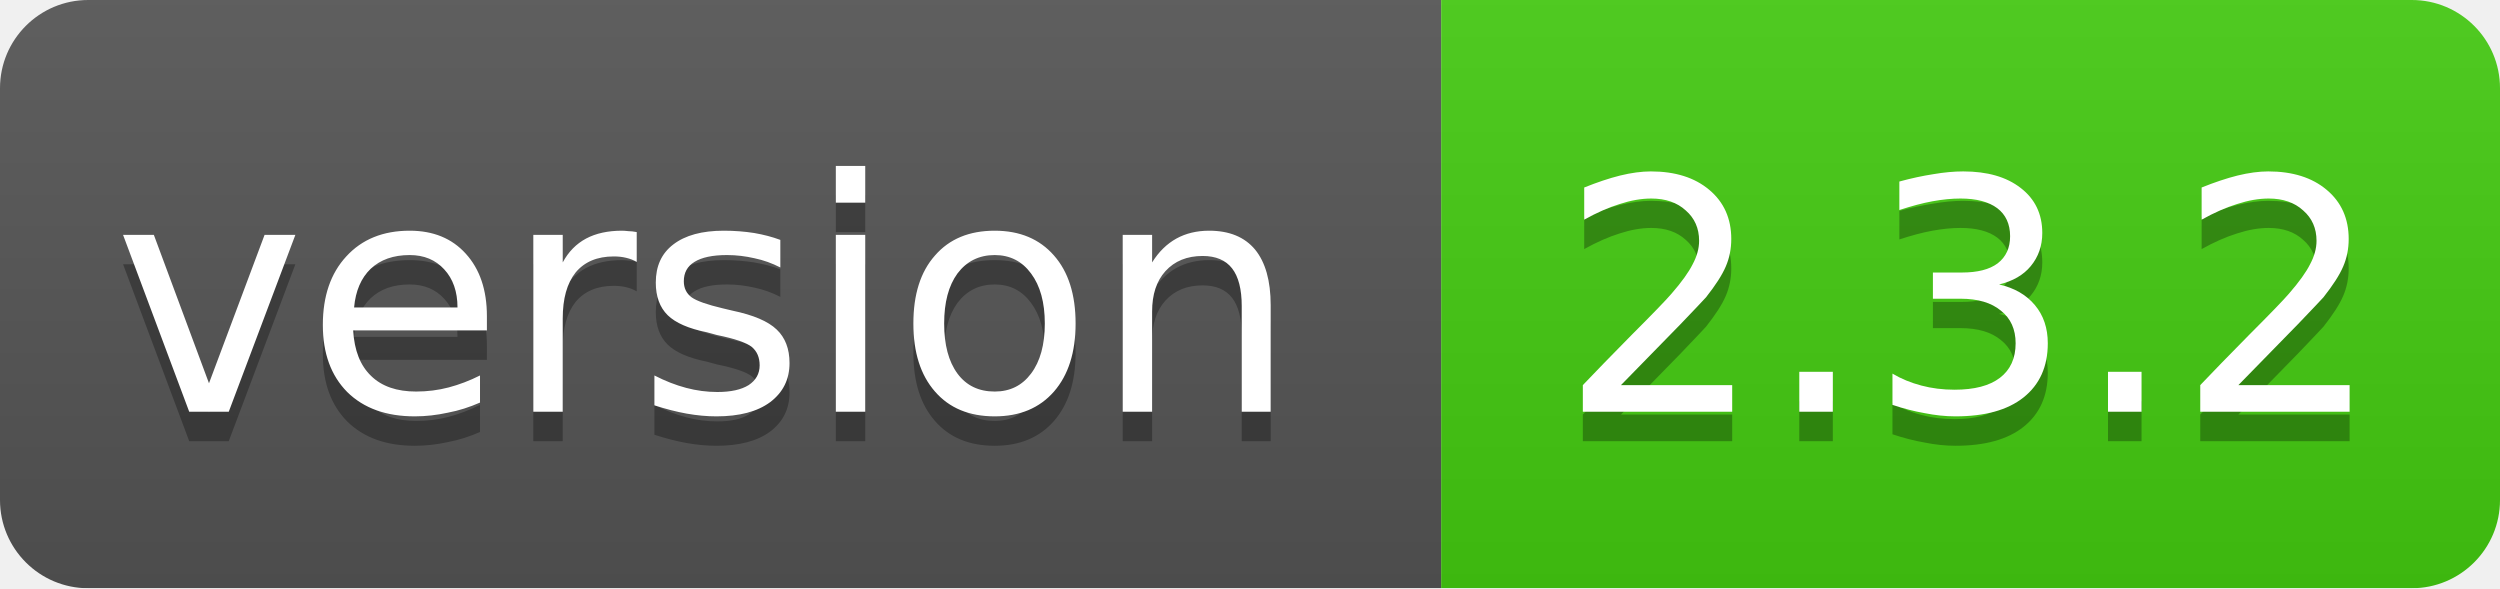
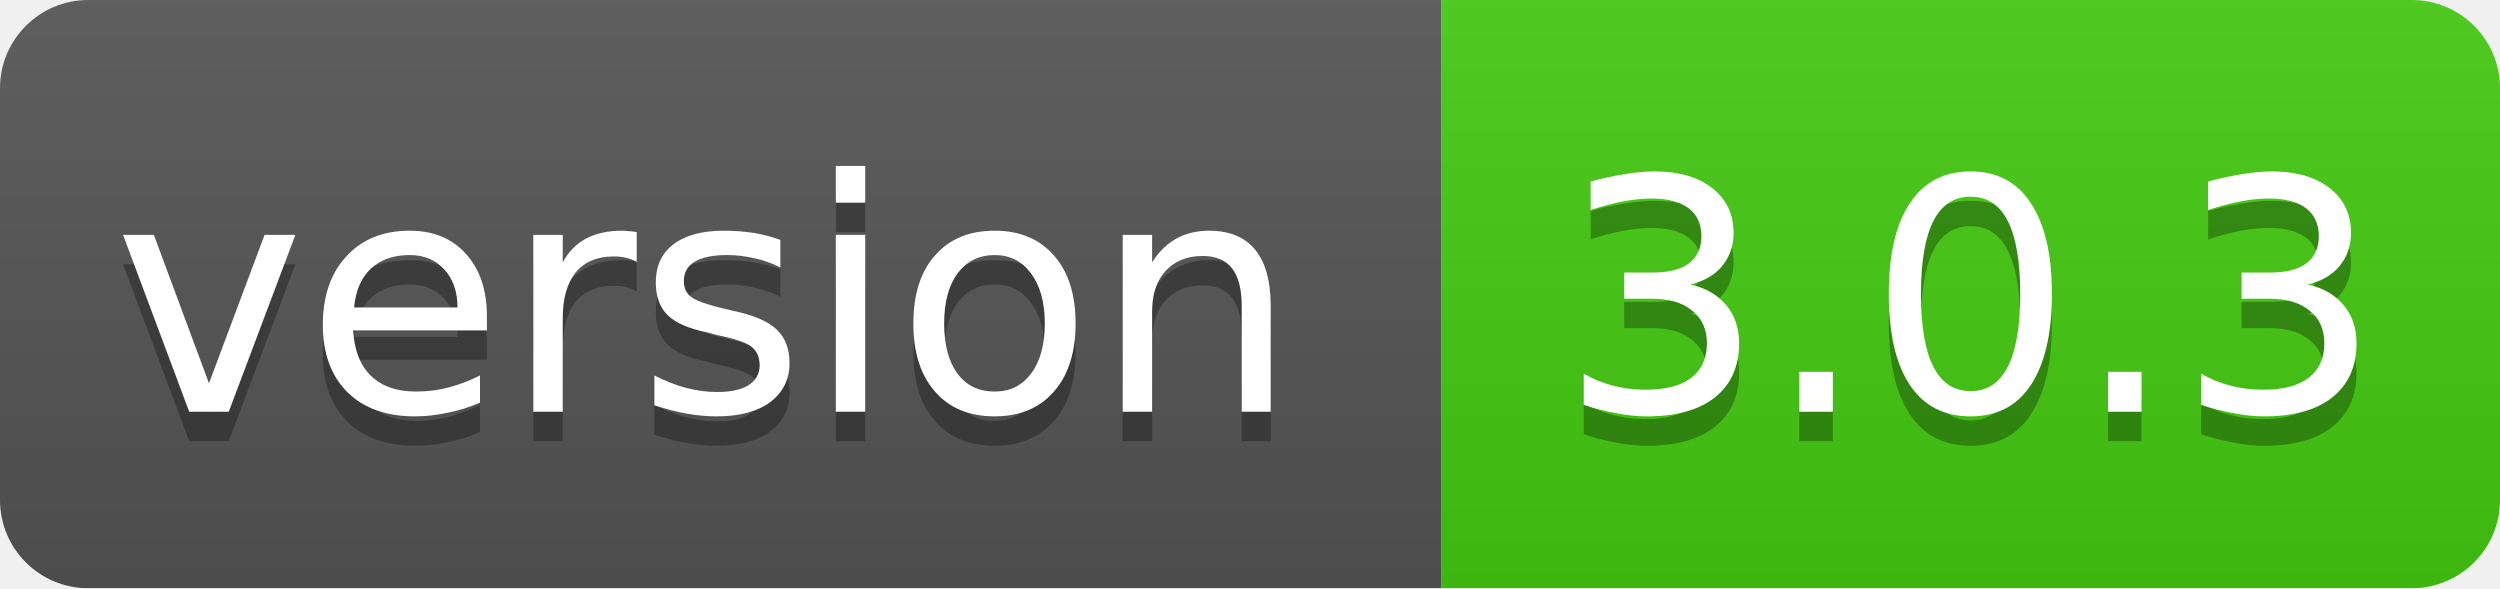
<svg xmlns="http://www.w3.org/2000/svg" width="85" height="20">
  <linearGradient id="smooth" x2="0" y2="100%">
    <stop offset="0" stop-color="#bbb" stop-opacity=".1" />
    <stop offset="1" stop-opacity=".1" />
  </linearGradient>
  <mask id="round">
    <rect width="85" height="20" rx="3" fill="#fff" />
  </mask>
  <g mask="url(#round)">
    <rect width="49" height="20" fill="#555" />
    <rect x="49" width="36" height="20" fill="#44cc11" />
    <rect width="85" height="20" fill="url(#smooth)" />
  </g>
  <g fill="#fff" text-anchor="middle" font-family="DejaVu Sans,Verdana,Geneva,sans-serif" font-size="11">
    <text x="24" y="15" fill="#010101" fill-opacity=".3">version</text>
    <text x="24" y="14">version</text>
-     <text x="67" y="15" fill="#010101" fill-opacity=".3">2.3.2</text>
-     <text x="67" y="14">2.3.2</text>
+     <text x="67" y="15" fill="#010101" fill-opacity=".3">3.0.3</text>
+     <text x="67" y="14">3.0.3</text>
  </g>
</svg>
